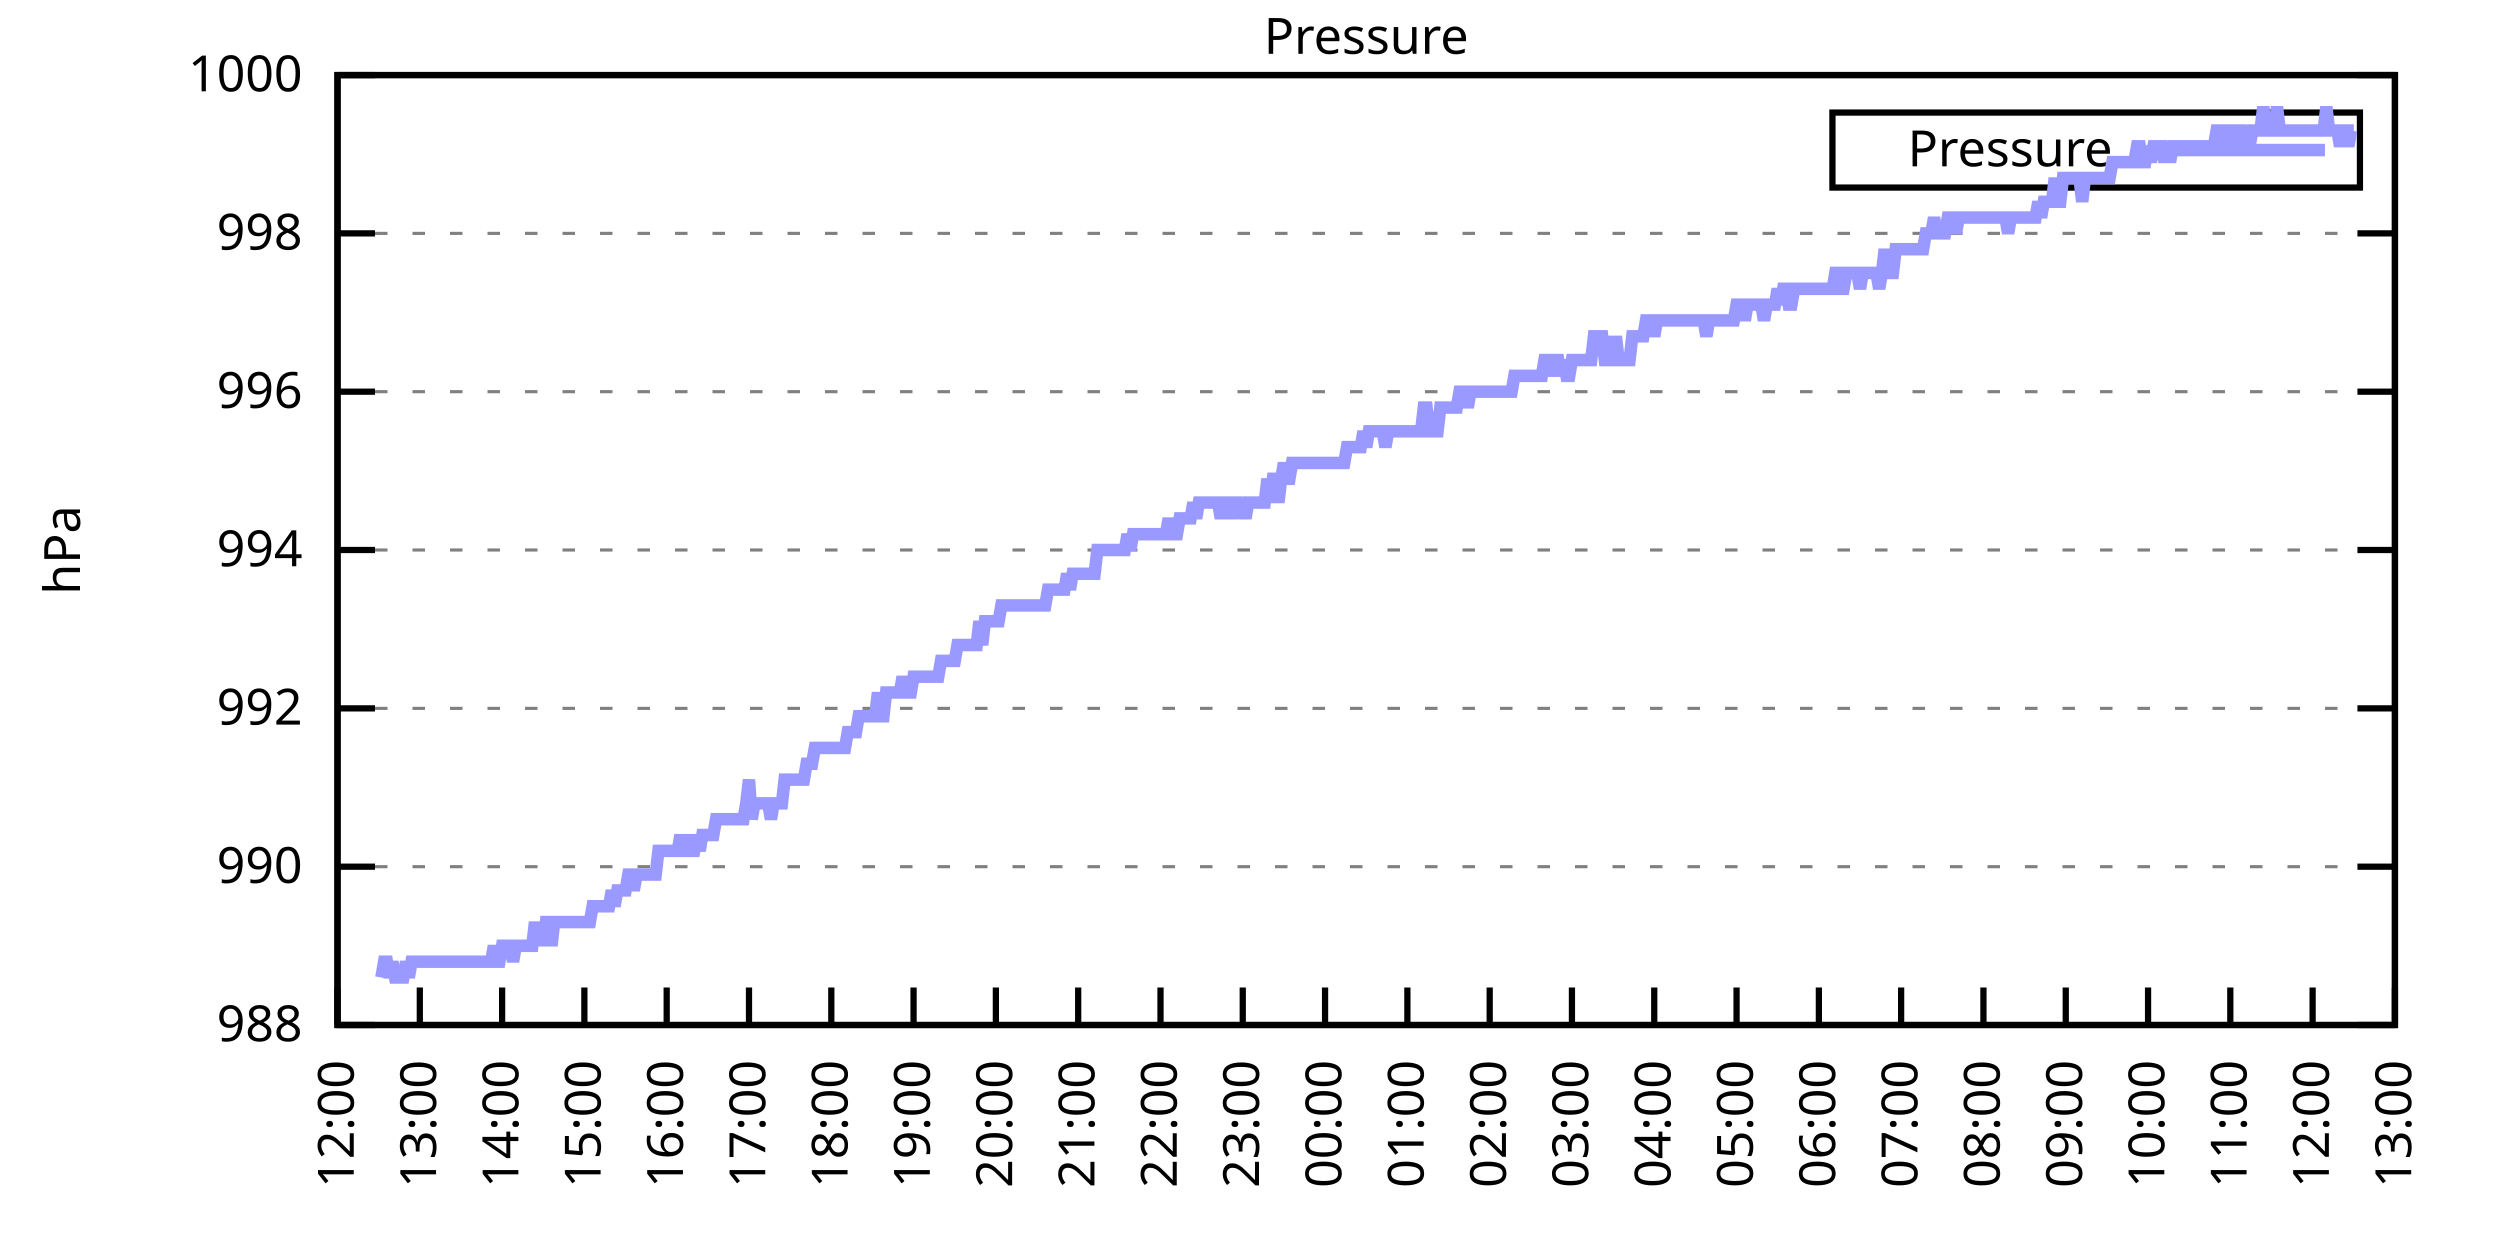
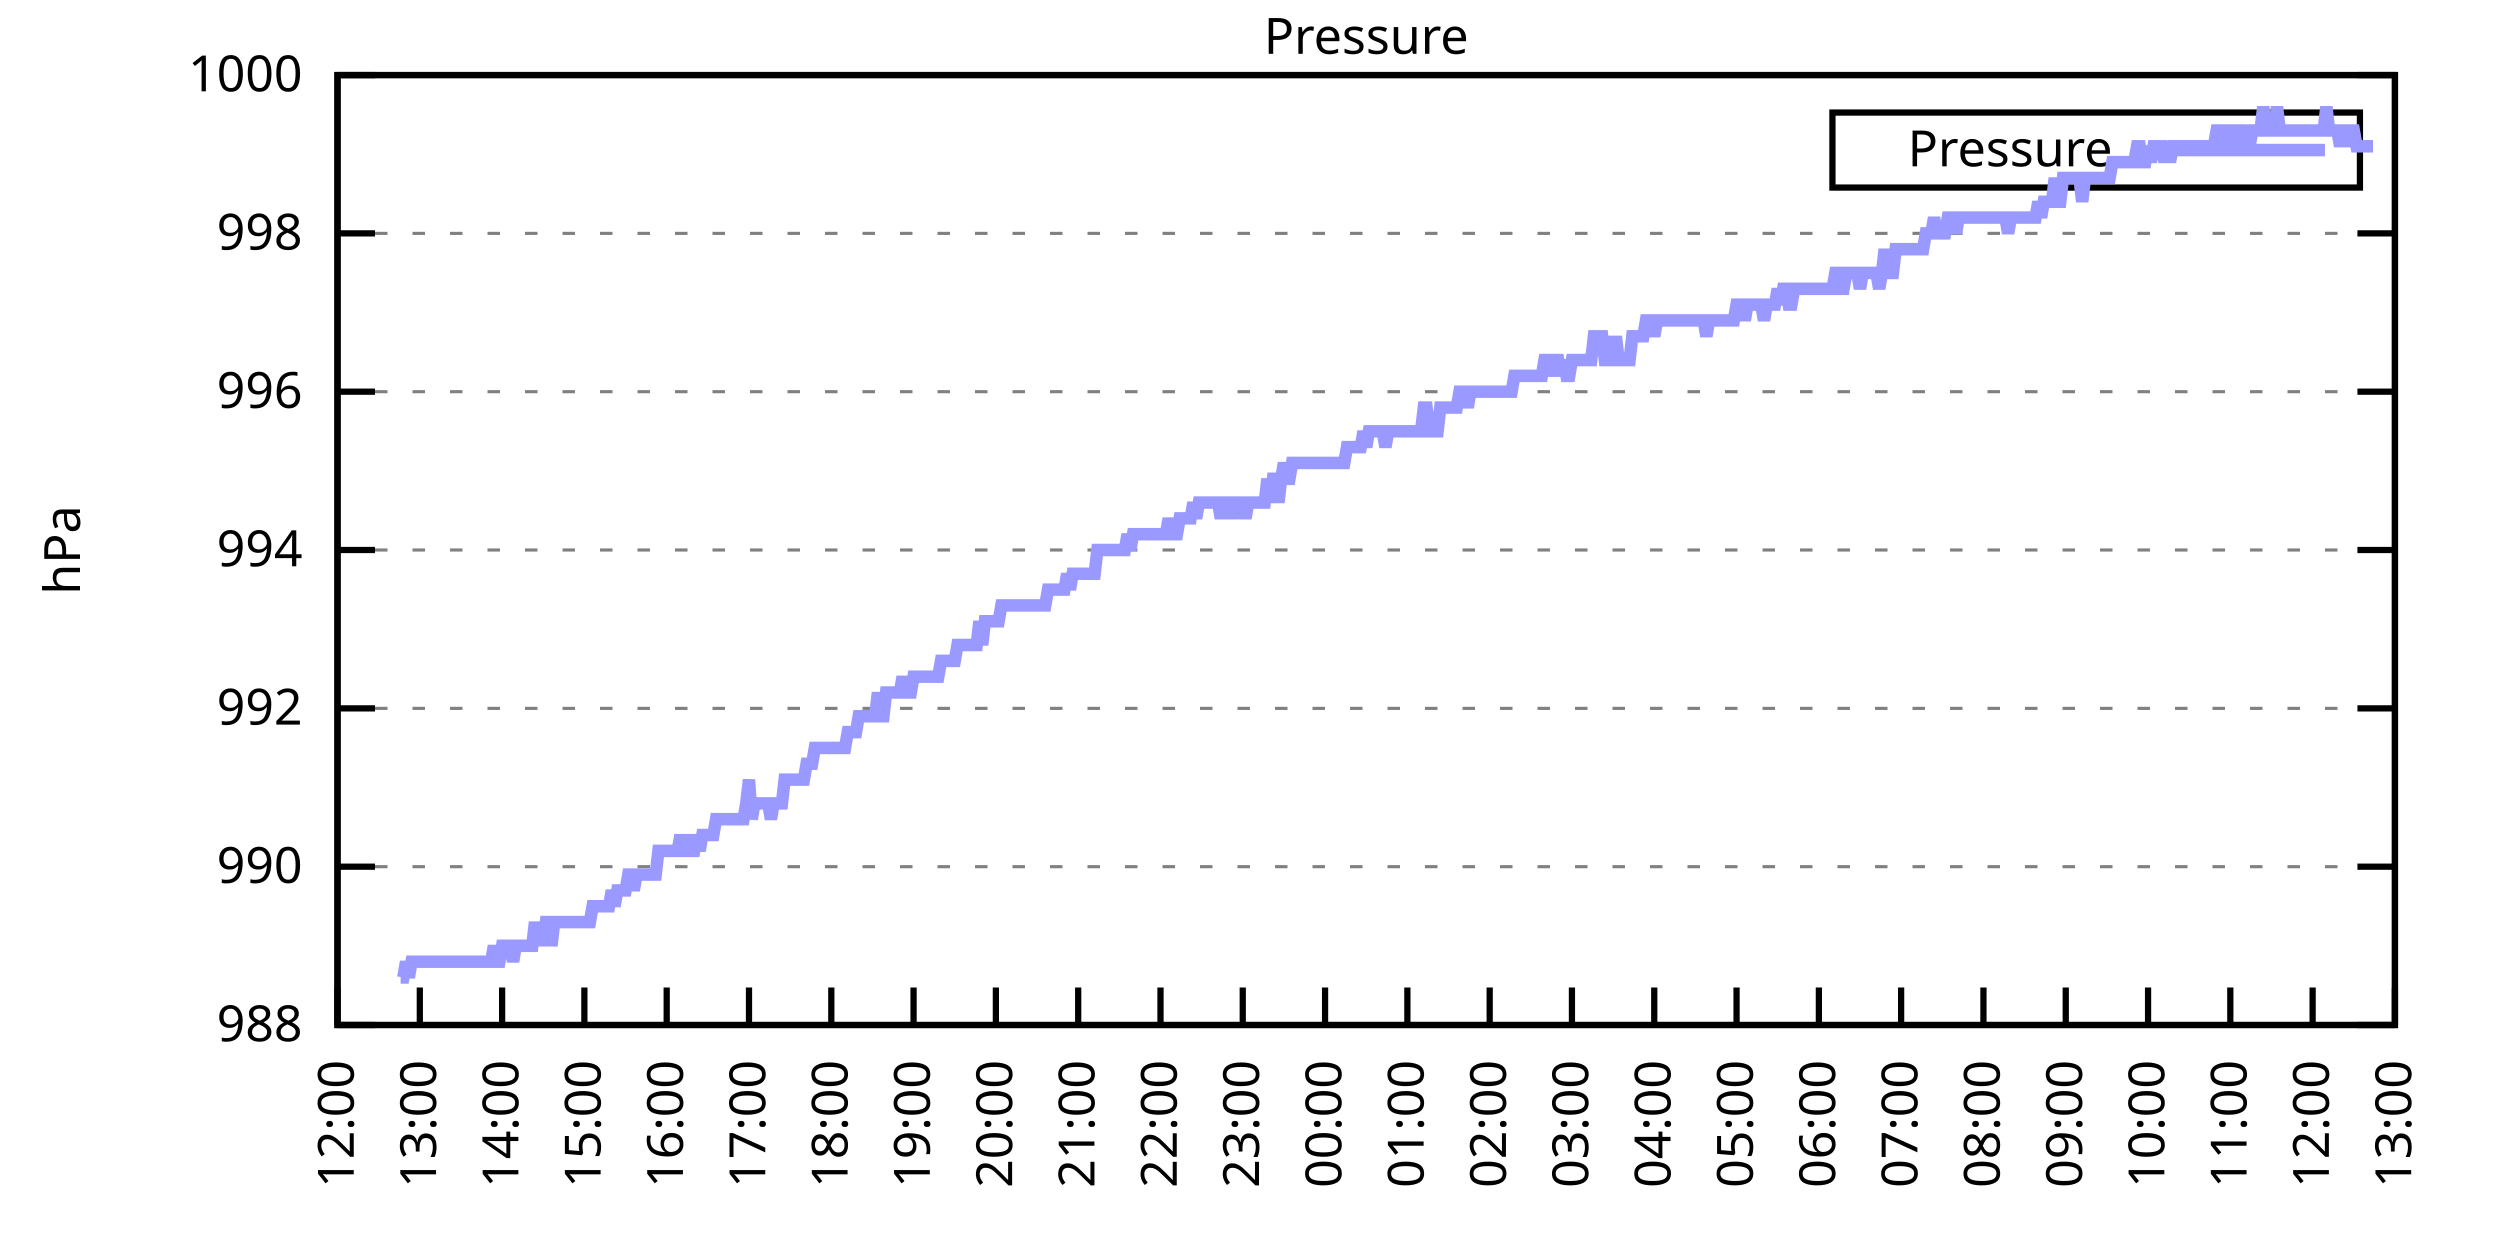
<svg xmlns="http://www.w3.org/2000/svg" xmlns:xlink="http://www.w3.org/1999/xlink" width="400" height="200" viewBox="0 0 400 200">
  <g id="gnuplot_canvas">
    <rect x="0" y="0" width="400" height="200" fill="none" />
    <defs>
      <circle id="gpDot" r="0.5" stroke-width="0.5" stroke="currentColor" />
      <path id="gpPt0" stroke-width="0.333" stroke="currentColor" d="M-1,0 h2 M0,-1 v2" />
      <path id="gpPt1" stroke-width="0.333" stroke="currentColor" d="M-1,-1 L1,1 M1,-1 L-1,1" />
      <path id="gpPt2" stroke-width="0.333" stroke="currentColor" d="M-1,0 L1,0 M0,-1 L0,1 M-1,-1 L1,1 M-1,1 L1,-1" />
      <rect id="gpPt3" stroke-width="0.333" stroke="currentColor" x="-1" y="-1" width="2" height="2" />
      <rect id="gpPt4" stroke-width="0.333" stroke="currentColor" fill="currentColor" x="-1" y="-1" width="2" height="2" />
      <circle id="gpPt5" stroke-width="0.333" stroke="currentColor" cx="0" cy="0" r="1" />
      <use xlink:href="#gpPt5" id="gpPt6" fill="currentColor" stroke="none" />
      <path id="gpPt7" stroke-width="0.333" stroke="currentColor" d="M0,-1.33 L-1.33,0.67 L1.33,0.67 z" />
      <use xlink:href="#gpPt7" id="gpPt8" fill="currentColor" stroke="none" />
      <use xlink:href="#gpPt7" id="gpPt9" stroke="currentColor" transform="rotate(180)" />
      <use xlink:href="#gpPt9" id="gpPt10" fill="currentColor" stroke="none" />
      <use xlink:href="#gpPt3" id="gpPt11" stroke="currentColor" transform="rotate(45)" />
      <use xlink:href="#gpPt11" id="gpPt12" fill="currentColor" stroke="none" />
      <path id="gpPt13" stroke-width="0.333" stroke="currentColor" d="M0,1.330 L1.265,0.411 L0.782,-1.067 L-0.782,-1.076 L-1.265,0.411 z" />
      <use xlink:href="#gpPt13" id="gpPt14" fill="currentColor" stroke="none" />
      <filter id="textbox" filterUnits="objectBoundingBox" x="0" y="0" height="1" width="1">
        <feFlood flood-color="white" flood-opacity="1" result="bgnd" />
        <feComposite in="SourceGraphic" in2="bgnd" operator="atop" />
      </filter>
      <filter id="greybox" filterUnits="objectBoundingBox" x="0" y="0" height="1" width="1">
        <feFlood flood-color="lightgrey" flood-opacity="1" result="grey" />
        <feComposite in="SourceGraphic" in2="grey" operator="atop" />
      </filter>
    </defs>
    <g fill="none" color="white" stroke="currentColor" stroke-width="1.00" stroke-linecap="butt" stroke-linejoin="miter">
</g>
    <g fill="none" color="black" stroke="currentColor" stroke-width="1.00" stroke-linecap="butt" stroke-linejoin="miter">
      <g stroke="none" shape-rendering="crispEdges">
        <polygon fill="rgb(255, 255, 255)" points="54.00,164.00 383.18,164.00 383.18,12.02 54.00,12.02 " />
      </g>
    </g>
    <g fill="none" color="black" stroke="currentColor" stroke-width="1.00" stroke-linecap="butt" stroke-linejoin="miter">
</g>
    <g fill="none" color="black" stroke="black" stroke-width="0.50" stroke-linecap="butt" stroke-linejoin="miter">
</g>
    <g fill="none" color="gray" stroke="currentColor" stroke-width="0.50" stroke-linecap="butt" stroke-linejoin="miter">
      <path stroke="gray" stroke-dasharray="2,4" class="gridline" d="M54.00,164.00 L383.19,164.00  " />
    </g>
    <g fill="none" color="gray" stroke="gray" stroke-width="1.00" stroke-linecap="butt" stroke-linejoin="miter">
</g>
    <g fill="none" color="black" stroke="currentColor" stroke-width="1.00" stroke-linecap="butt" stroke-linejoin="miter">
      <path stroke="black" d="M54.00,164.00 L60.00,164.00 M383.19,164.00 L377.19,164.00  " />
      <g transform="translate(48.40,166.60)" stroke="none" fill="black" font-family="Sans" font-size="8.00" text-anchor="end">
        <text>
          <tspan font-family="Sans"> 988</tspan>
        </text>
      </g>
    </g>
    <g fill="none" color="black" stroke="currentColor" stroke-width="1.00" stroke-linecap="butt" stroke-linejoin="miter">
</g>
    <g fill="none" color="black" stroke="black" stroke-width="0.50" stroke-linecap="butt" stroke-linejoin="miter">
</g>
    <g fill="none" color="gray" stroke="currentColor" stroke-width="0.50" stroke-linecap="butt" stroke-linejoin="miter">
      <path stroke="gray" stroke-dasharray="2,4" class="gridline" d="M54.00,138.67 L383.19,138.67  " />
    </g>
    <g fill="none" color="gray" stroke="gray" stroke-width="1.00" stroke-linecap="butt" stroke-linejoin="miter">
</g>
    <g fill="none" color="black" stroke="currentColor" stroke-width="1.00" stroke-linecap="butt" stroke-linejoin="miter">
      <path stroke="black" d="M54.00,138.67 L60.00,138.67 M383.19,138.67 L377.19,138.67  " />
      <g transform="translate(48.40,141.27)" stroke="none" fill="black" font-family="Sans" font-size="8.00" text-anchor="end">
        <text>
          <tspan font-family="Sans"> 990</tspan>
        </text>
      </g>
    </g>
    <g fill="none" color="black" stroke="currentColor" stroke-width="1.00" stroke-linecap="butt" stroke-linejoin="miter">
</g>
    <g fill="none" color="black" stroke="black" stroke-width="0.50" stroke-linecap="butt" stroke-linejoin="miter">
</g>
    <g fill="none" color="gray" stroke="currentColor" stroke-width="0.50" stroke-linecap="butt" stroke-linejoin="miter">
      <path stroke="gray" stroke-dasharray="2,4" class="gridline" d="M54.00,113.34 L383.19,113.34  " />
    </g>
    <g fill="none" color="gray" stroke="gray" stroke-width="1.00" stroke-linecap="butt" stroke-linejoin="miter">
</g>
    <g fill="none" color="black" stroke="currentColor" stroke-width="1.00" stroke-linecap="butt" stroke-linejoin="miter">
      <path stroke="black" d="M54.00,113.34 L60.00,113.34 M383.19,113.34 L377.19,113.34  " />
      <g transform="translate(48.40,115.94)" stroke="none" fill="black" font-family="Sans" font-size="8.00" text-anchor="end">
        <text>
          <tspan font-family="Sans"> 992</tspan>
        </text>
      </g>
    </g>
    <g fill="none" color="black" stroke="currentColor" stroke-width="1.00" stroke-linecap="butt" stroke-linejoin="miter">
</g>
    <g fill="none" color="black" stroke="black" stroke-width="0.50" stroke-linecap="butt" stroke-linejoin="miter">
</g>
    <g fill="none" color="gray" stroke="currentColor" stroke-width="0.50" stroke-linecap="butt" stroke-linejoin="miter">
      <path stroke="gray" stroke-dasharray="2,4" class="gridline" d="M54.00,88.00 L383.19,88.00  " />
    </g>
    <g fill="none" color="gray" stroke="gray" stroke-width="1.00" stroke-linecap="butt" stroke-linejoin="miter">
</g>
    <g fill="none" color="black" stroke="currentColor" stroke-width="1.00" stroke-linecap="butt" stroke-linejoin="miter">
      <path stroke="black" d="M54.00,88.00 L60.00,88.00 M383.19,88.00 L377.19,88.00  " />
      <g transform="translate(48.40,90.60)" stroke="none" fill="black" font-family="Sans" font-size="8.00" text-anchor="end">
        <text>
          <tspan font-family="Sans"> 994</tspan>
        </text>
      </g>
    </g>
    <g fill="none" color="black" stroke="currentColor" stroke-width="1.00" stroke-linecap="butt" stroke-linejoin="miter">
</g>
    <g fill="none" color="black" stroke="black" stroke-width="0.50" stroke-linecap="butt" stroke-linejoin="miter">
</g>
    <g fill="none" color="gray" stroke="currentColor" stroke-width="0.50" stroke-linecap="butt" stroke-linejoin="miter">
      <path stroke="gray" stroke-dasharray="2,4" class="gridline" d="M54.00,62.67 L383.19,62.67  " />
    </g>
    <g fill="none" color="gray" stroke="gray" stroke-width="1.00" stroke-linecap="butt" stroke-linejoin="miter">
</g>
    <g fill="none" color="black" stroke="currentColor" stroke-width="1.00" stroke-linecap="butt" stroke-linejoin="miter">
      <path stroke="black" d="M54.00,62.67 L60.00,62.67 M383.19,62.67 L377.19,62.67  " />
      <g transform="translate(48.40,65.27)" stroke="none" fill="black" font-family="Sans" font-size="8.00" text-anchor="end">
        <text>
          <tspan font-family="Sans"> 996</tspan>
        </text>
      </g>
    </g>
    <g fill="none" color="black" stroke="currentColor" stroke-width="1.00" stroke-linecap="butt" stroke-linejoin="miter">
</g>
    <g fill="none" color="black" stroke="black" stroke-width="0.50" stroke-linecap="butt" stroke-linejoin="miter">
</g>
    <g fill="none" color="gray" stroke="currentColor" stroke-width="0.50" stroke-linecap="butt" stroke-linejoin="miter">
      <path stroke="gray" stroke-dasharray="2,4" class="gridline" d="M54.00,37.34 L383.19,37.34  " />
    </g>
    <g fill="none" color="gray" stroke="gray" stroke-width="1.00" stroke-linecap="butt" stroke-linejoin="miter">
</g>
    <g fill="none" color="black" stroke="currentColor" stroke-width="1.00" stroke-linecap="butt" stroke-linejoin="miter">
      <path stroke="black" d="M54.00,37.34 L60.00,37.34 M383.19,37.34 L377.19,37.34  " />
      <g transform="translate(48.40,39.94)" stroke="none" fill="black" font-family="Sans" font-size="8.00" text-anchor="end">
        <text>
          <tspan font-family="Sans"> 998</tspan>
        </text>
      </g>
    </g>
    <g fill="none" color="black" stroke="currentColor" stroke-width="1.00" stroke-linecap="butt" stroke-linejoin="miter">
</g>
    <g fill="none" color="black" stroke="black" stroke-width="0.50" stroke-linecap="butt" stroke-linejoin="miter">
</g>
    <g fill="none" color="gray" stroke="currentColor" stroke-width="0.50" stroke-linecap="butt" stroke-linejoin="miter">
      <path stroke="gray" stroke-dasharray="2,4" class="gridline" d="M54.00,12.01 L383.19,12.01  " />
    </g>
    <g fill="none" color="gray" stroke="gray" stroke-width="1.00" stroke-linecap="butt" stroke-linejoin="miter">
</g>
    <g fill="none" color="black" stroke="currentColor" stroke-width="1.00" stroke-linecap="butt" stroke-linejoin="miter">
      <path stroke="black" d="M54.00,12.01 L60.00,12.01 M383.19,12.01 L377.19,12.01  " />
      <g transform="translate(48.40,14.61)" stroke="none" fill="black" font-family="Sans" font-size="8.00" text-anchor="end">
        <text>
          <tspan font-family="Sans"> 1000</tspan>
        </text>
      </g>
    </g>
    <g fill="none" color="black" stroke="currentColor" stroke-width="1.00" stroke-linecap="butt" stroke-linejoin="miter">
      <path stroke="black" d="M54.00,164.00 L54.00,158.00  " />
      <g transform="translate(56.60,169.60) rotate(270.00)" stroke="none" fill="black" font-family="Sans" font-size="8.00" text-anchor="end">
        <text>
          <tspan font-family="Sans">12:00</tspan>
        </text>
      </g>
    </g>
    <g fill="none" color="black" stroke="currentColor" stroke-width="1.00" stroke-linecap="butt" stroke-linejoin="miter">
      <path stroke="black" d="M67.17,164.00 L67.17,158.00  " />
      <g transform="translate(69.77,169.60) rotate(270.00)" stroke="none" fill="black" font-family="Sans" font-size="8.00" text-anchor="end">
        <text>
          <tspan font-family="Sans">13:00</tspan>
        </text>
      </g>
    </g>
    <g fill="none" color="black" stroke="currentColor" stroke-width="1.00" stroke-linecap="butt" stroke-linejoin="miter">
      <path stroke="black" d="M80.34,164.00 L80.34,158.00  " />
      <g transform="translate(82.94,169.60) rotate(270.00)" stroke="none" fill="black" font-family="Sans" font-size="8.00" text-anchor="end">
        <text>
          <tspan font-family="Sans">14:00</tspan>
        </text>
      </g>
    </g>
    <g fill="none" color="black" stroke="currentColor" stroke-width="1.00" stroke-linecap="butt" stroke-linejoin="miter">
      <path stroke="black" d="M93.50,164.00 L93.50,158.00  " />
      <g transform="translate(96.10,169.60) rotate(270.00)" stroke="none" fill="black" font-family="Sans" font-size="8.00" text-anchor="end">
        <text>
          <tspan font-family="Sans">15:00</tspan>
        </text>
      </g>
    </g>
    <g fill="none" color="black" stroke="currentColor" stroke-width="1.00" stroke-linecap="butt" stroke-linejoin="miter">
      <path stroke="black" d="M106.67,164.00 L106.67,158.00  " />
      <g transform="translate(109.27,169.60) rotate(270.00)" stroke="none" fill="black" font-family="Sans" font-size="8.00" text-anchor="end">
        <text>
          <tspan font-family="Sans">16:00</tspan>
        </text>
      </g>
    </g>
    <g fill="none" color="black" stroke="currentColor" stroke-width="1.00" stroke-linecap="butt" stroke-linejoin="miter">
      <path stroke="black" d="M119.84,164.00 L119.84,158.00  " />
      <g transform="translate(122.44,169.60) rotate(270.00)" stroke="none" fill="black" font-family="Sans" font-size="8.00" text-anchor="end">
        <text>
          <tspan font-family="Sans">17:00</tspan>
        </text>
      </g>
    </g>
    <g fill="none" color="black" stroke="currentColor" stroke-width="1.00" stroke-linecap="butt" stroke-linejoin="miter">
      <path stroke="black" d="M133.01,164.00 L133.01,158.00  " />
      <g transform="translate(135.61,169.60) rotate(270.00)" stroke="none" fill="black" font-family="Sans" font-size="8.00" text-anchor="end">
        <text>
          <tspan font-family="Sans">18:00</tspan>
        </text>
      </g>
    </g>
    <g fill="none" color="black" stroke="currentColor" stroke-width="1.00" stroke-linecap="butt" stroke-linejoin="miter">
      <path stroke="black" d="M146.17,164.00 L146.17,158.00  " />
      <g transform="translate(148.77,169.60) rotate(270.00)" stroke="none" fill="black" font-family="Sans" font-size="8.00" text-anchor="end">
        <text>
          <tspan font-family="Sans">19:00</tspan>
        </text>
      </g>
    </g>
    <g fill="none" color="black" stroke="currentColor" stroke-width="1.00" stroke-linecap="butt" stroke-linejoin="miter">
      <path stroke="black" d="M159.34,164.00 L159.34,158.00  " />
      <g transform="translate(161.94,169.60) rotate(270.00)" stroke="none" fill="black" font-family="Sans" font-size="8.00" text-anchor="end">
        <text>
          <tspan font-family="Sans">20:00</tspan>
        </text>
      </g>
    </g>
    <g fill="none" color="black" stroke="currentColor" stroke-width="1.00" stroke-linecap="butt" stroke-linejoin="miter">
      <path stroke="black" d="M172.51,164.00 L172.51,158.00  " />
      <g transform="translate(175.11,169.60) rotate(270.00)" stroke="none" fill="black" font-family="Sans" font-size="8.00" text-anchor="end">
        <text>
          <tspan font-family="Sans">21:00</tspan>
        </text>
      </g>
    </g>
    <g fill="none" color="black" stroke="currentColor" stroke-width="1.00" stroke-linecap="butt" stroke-linejoin="miter">
      <path stroke="black" d="M185.68,164.00 L185.68,158.00  " />
      <g transform="translate(188.28,169.60) rotate(270.00)" stroke="none" fill="black" font-family="Sans" font-size="8.00" text-anchor="end">
        <text>
          <tspan font-family="Sans">22:00</tspan>
        </text>
      </g>
    </g>
    <g fill="none" color="black" stroke="currentColor" stroke-width="1.00" stroke-linecap="butt" stroke-linejoin="miter">
      <path stroke="black" d="M198.84,164.00 L198.84,158.00  " />
      <g transform="translate(201.44,169.60) rotate(270.00)" stroke="none" fill="black" font-family="Sans" font-size="8.00" text-anchor="end">
        <text>
          <tspan font-family="Sans">23:00</tspan>
        </text>
      </g>
    </g>
    <g fill="none" color="black" stroke="currentColor" stroke-width="1.00" stroke-linecap="butt" stroke-linejoin="miter">
      <path stroke="black" d="M212.01,164.00 L212.01,158.00  " />
      <g transform="translate(214.61,169.60) rotate(270.00)" stroke="none" fill="black" font-family="Sans" font-size="8.00" text-anchor="end">
        <text>
          <tspan font-family="Sans">00:00</tspan>
        </text>
      </g>
    </g>
    <g fill="none" color="black" stroke="currentColor" stroke-width="1.00" stroke-linecap="butt" stroke-linejoin="miter">
      <path stroke="black" d="M225.18,164.00 L225.18,158.00  " />
      <g transform="translate(227.78,169.60) rotate(270.00)" stroke="none" fill="black" font-family="Sans" font-size="8.00" text-anchor="end">
        <text>
          <tspan font-family="Sans">01:00</tspan>
        </text>
      </g>
    </g>
    <g fill="none" color="black" stroke="currentColor" stroke-width="1.00" stroke-linecap="butt" stroke-linejoin="miter">
      <path stroke="black" d="M238.35,164.00 L238.35,158.00  " />
      <g transform="translate(240.95,169.60) rotate(270.00)" stroke="none" fill="black" font-family="Sans" font-size="8.00" text-anchor="end">
        <text>
          <tspan font-family="Sans">02:00</tspan>
        </text>
      </g>
    </g>
    <g fill="none" color="black" stroke="currentColor" stroke-width="1.00" stroke-linecap="butt" stroke-linejoin="miter">
      <path stroke="black" d="M251.51,164.00 L251.51,158.00  " />
      <g transform="translate(254.11,169.60) rotate(270.00)" stroke="none" fill="black" font-family="Sans" font-size="8.00" text-anchor="end">
        <text>
          <tspan font-family="Sans">03:00</tspan>
        </text>
      </g>
    </g>
    <g fill="none" color="black" stroke="currentColor" stroke-width="1.00" stroke-linecap="butt" stroke-linejoin="miter">
      <path stroke="black" d="M264.68,164.00 L264.68,158.00  " />
      <g transform="translate(267.28,169.60) rotate(270.00)" stroke="none" fill="black" font-family="Sans" font-size="8.00" text-anchor="end">
        <text>
          <tspan font-family="Sans">04:00</tspan>
        </text>
      </g>
    </g>
    <g fill="none" color="black" stroke="currentColor" stroke-width="1.00" stroke-linecap="butt" stroke-linejoin="miter">
      <path stroke="black" d="M277.85,164.00 L277.85,158.00  " />
      <g transform="translate(280.45,169.60) rotate(270.00)" stroke="none" fill="black" font-family="Sans" font-size="8.00" text-anchor="end">
        <text>
          <tspan font-family="Sans">05:00</tspan>
        </text>
      </g>
    </g>
    <g fill="none" color="black" stroke="currentColor" stroke-width="1.00" stroke-linecap="butt" stroke-linejoin="miter">
      <path stroke="black" d="M291.02,164.00 L291.02,158.00  " />
      <g transform="translate(293.62,169.60) rotate(270.00)" stroke="none" fill="black" font-family="Sans" font-size="8.00" text-anchor="end">
        <text>
          <tspan font-family="Sans">06:00</tspan>
        </text>
      </g>
    </g>
    <g fill="none" color="black" stroke="currentColor" stroke-width="1.00" stroke-linecap="butt" stroke-linejoin="miter">
      <path stroke="black" d="M304.18,164.00 L304.18,158.00  " />
      <g transform="translate(306.78,169.60) rotate(270.00)" stroke="none" fill="black" font-family="Sans" font-size="8.00" text-anchor="end">
        <text>
          <tspan font-family="Sans">07:00</tspan>
        </text>
      </g>
    </g>
    <g fill="none" color="black" stroke="currentColor" stroke-width="1.00" stroke-linecap="butt" stroke-linejoin="miter">
      <path stroke="black" d="M317.35,164.00 L317.35,158.00  " />
      <g transform="translate(319.95,169.60) rotate(270.00)" stroke="none" fill="black" font-family="Sans" font-size="8.00" text-anchor="end">
        <text>
          <tspan font-family="Sans">08:00</tspan>
        </text>
      </g>
    </g>
    <g fill="none" color="black" stroke="currentColor" stroke-width="1.00" stroke-linecap="butt" stroke-linejoin="miter">
      <path stroke="black" d="M330.52,164.00 L330.52,158.00  " />
      <g transform="translate(333.12,169.60) rotate(270.00)" stroke="none" fill="black" font-family="Sans" font-size="8.00" text-anchor="end">
        <text>
          <tspan font-family="Sans">09:00</tspan>
        </text>
      </g>
    </g>
    <g fill="none" color="black" stroke="currentColor" stroke-width="1.00" stroke-linecap="butt" stroke-linejoin="miter">
      <path stroke="black" d="M343.69,164.00 L343.69,158.00  " />
      <g transform="translate(346.29,169.60) rotate(270.00)" stroke="none" fill="black" font-family="Sans" font-size="8.00" text-anchor="end">
        <text>
          <tspan font-family="Sans">10:00</tspan>
        </text>
      </g>
    </g>
    <g fill="none" color="black" stroke="currentColor" stroke-width="1.00" stroke-linecap="butt" stroke-linejoin="miter">
      <path stroke="black" d="M356.85,164.00 L356.85,158.00  " />
      <g transform="translate(359.45,169.60) rotate(270.00)" stroke="none" fill="black" font-family="Sans" font-size="8.00" text-anchor="end">
        <text>
          <tspan font-family="Sans">11:00</tspan>
        </text>
      </g>
    </g>
    <g fill="none" color="black" stroke="currentColor" stroke-width="1.00" stroke-linecap="butt" stroke-linejoin="miter">
      <path stroke="black" d="M370.02,164.00 L370.02,158.00  " />
      <g transform="translate(372.62,169.60) rotate(270.00)" stroke="none" fill="black" font-family="Sans" font-size="8.00" text-anchor="end">
        <text>
          <tspan font-family="Sans">12:00</tspan>
        </text>
      </g>
    </g>
    <g fill="none" color="black" stroke="currentColor" stroke-width="1.00" stroke-linecap="butt" stroke-linejoin="miter">
      <path stroke="black" d="M383.19,164.00 L383.19,158.00  " />
      <g transform="translate(385.79,169.60) rotate(270.00)" stroke="none" fill="black" font-family="Sans" font-size="8.00" text-anchor="end">
        <text>
          <tspan font-family="Sans">13:00</tspan>
        </text>
      </g>
    </g>
    <g fill="none" color="black" stroke="currentColor" stroke-width="1.00" stroke-linecap="butt" stroke-linejoin="miter">
</g>
    <g fill="none" color="black" stroke="currentColor" stroke-width="1.00" stroke-linecap="butt" stroke-linejoin="miter">
      <path stroke="black" d="M54.00,12.01 L54.00,164.00 L383.19,164.00 L383.19,12.01 L54.00,12.01 Z  " />
    </g>
    <g fill="none" color="black" stroke="currentColor" stroke-width="1.00" stroke-linecap="butt" stroke-linejoin="miter">
</g>
    <g fill="none" color="black" stroke="currentColor" stroke-width="1.00" stroke-linecap="butt" stroke-linejoin="miter">
      <path stroke="black" d="M293.19,30.01 L293.19,18.01 L377.59,18.01 L377.59,30.01 L293.19,30.01 Z  " />
    </g>
    <g id="Pressure_plot_1">
      <g fill="none" color="white" stroke="black" stroke-width="2.00" stroke-linecap="butt" stroke-linejoin="miter">
</g>
      <g fill="none" color="black" stroke="currentColor" stroke-width="2.00" stroke-linecap="butt" stroke-linejoin="miter">
        <g transform="translate(337.99,26.61)" stroke="none" fill="black" font-family="Sans" font-size="8.00" text-anchor="end">
          <text>
            <tspan font-family="Sans">Pressure</tspan>
          </text>
        </g>
      </g>
      <g fill="none" color="black" stroke="currentColor" stroke-width="2.00" stroke-linecap="butt" stroke-linejoin="miter">
-         <path stroke="rgb(153, 153, 255)" d="M343.59,24.01 L371.99,24.01 M61.02,156.40 L61.46,153.87 L61.90,153.87 L62.34,156.40 L62.78,153.87 L63.22,156.40   L63.66,156.40 L64.10,156.40 L64.53,156.40 L64.97,153.87 L65.41,156.40 L65.85,153.87 L66.29,153.87 L66.73,153.87   L67.17,153.87 L67.61,153.87 L68.05,153.87 L68.48,153.87 L68.92,153.87 L69.36,153.87 L69.80,153.87 L70.24,153.87   L70.68,153.87 L71.12,153.87 L71.56,153.87 L72.00,153.87 L72.43,153.87 L72.87,153.87 L73.31,153.87 L73.75,153.87   L74.19,153.87 L74.63,153.87 L75.07,153.87 L75.51,153.87 L75.95,153.87 L76.38,153.87 L76.82,153.87 L77.26,153.87   L77.70,153.87 L78.14,153.87 L78.58,153.87 L79.02,151.33 L79.46,153.87 L79.90,153.87 L80.34,151.33 L80.77,151.33   L81.21,151.33 L81.65,151.33 L82.09,153.87 L82.53,151.33 L82.97,151.33 L83.41,151.33 L83.85,151.33 L84.29,151.33   L84.72,151.33 L85.16,151.33 L85.60,147.53 L86.04,151.33 L86.48,147.53 L86.92,151.33 L87.36,147.53 L87.80,147.53   L88.24,151.33 L88.67,147.53 L89.11,147.53 L89.55,147.53 L89.99,147.53 L90.43,147.53 L90.87,147.53 L91.31,147.53   L91.75,147.53 L92.19,147.53 L92.62,147.53 L93.06,147.53 L93.50,147.53 L93.94,147.53 L94.38,147.53 L94.82,145.00   L95.26,145.00 L95.70,145.00 L96.14,145.00 L96.58,145.00 L97.01,145.00 L97.45,145.00 L97.89,142.47 L98.33,145.00   L98.77,142.47 L99.21,142.47 L99.65,142.47 L100.09,142.47 L100.53,139.93 L100.96,139.93 L101.40,142.47 L101.84,139.93   L102.28,139.93 L102.72,139.93 L103.16,139.93 L103.60,139.93 L104.04,139.93 L104.48,139.93 L104.91,139.93 L105.35,136.14   L105.79,136.14 L106.23,136.14 L106.67,136.14 L107.11,136.14 L107.55,136.14 L107.99,136.14 L108.43,136.14 L108.87,133.60   L109.30,136.14 L109.74,136.14 L110.18,133.60 L110.62,136.14 L111.06,136.14 L111.50,133.60 L111.94,136.14 L112.38,133.60   L112.82,133.60 L113.25,133.60 L113.69,133.60 L114.13,133.60 L114.57,131.07 L115.01,131.07 L115.45,131.07 L115.89,131.07   L116.33,131.07 L116.77,131.07 L117.20,131.07 L117.64,131.07 L118.08,131.07 L118.52,131.07 L118.96,131.07 L119.40,128.54   L119.84,124.74 L120.28,131.07 L120.72,128.54 L121.15,128.54 L121.59,128.54 L122.03,128.54 L122.47,128.54 L122.91,128.54   L123.35,131.07 L123.79,128.54 L124.23,128.54 L124.67,128.54 L125.11,128.54 L125.54,124.74 L125.98,124.74 L126.42,124.74   L126.86,124.74 L127.30,124.74 L127.74,124.74 L128.18,124.74 L128.62,124.74 L129.06,122.20 L129.49,122.20 L129.93,122.20   L130.37,119.67 L130.81,119.67 L131.25,119.67 L131.69,119.67 L132.13,119.67 L132.57,119.67 L133.01,119.67 L133.44,119.67   L133.88,119.67 L134.32,119.67 L134.76,119.67 L135.20,119.67 L135.64,117.14 L136.08,117.14 L136.52,117.14 L136.96,117.14   L137.39,114.60 L137.83,114.60 L138.27,114.60 L138.71,114.60 L139.15,114.60 L139.59,114.60 L140.03,114.60 L140.47,110.80   L140.91,114.60 L141.35,114.60 L141.78,110.80 L142.22,110.80 L142.66,110.80 L143.10,110.80 L143.54,110.80 L143.98,110.80   L144.42,108.27 L144.86,110.80 L145.30,110.80 L145.73,110.80 L146.17,108.27 L146.61,108.27 L147.05,108.27 L147.49,108.27   L147.93,108.27 L148.37,108.27 L148.81,108.27 L149.25,108.27 L149.68,108.27 L150.12,108.27 L150.56,105.74 L151.00,105.74   L151.44,105.74 L151.88,105.74 L152.32,105.74 L152.76,105.74 L153.20,103.20 L153.63,103.20 L154.07,103.20 L154.51,103.20   L154.95,103.20 L155.39,103.20 L155.83,103.20 L156.27,103.20 L156.71,99.40 L157.15,103.20 L157.59,99.40 L158.02,99.40   L158.46,99.40 L158.90,99.40 L159.34,99.40 L159.78,99.40 L160.22,96.87 L160.66,96.87 L161.10,96.87 L161.54,96.87   L161.97,96.87 L162.41,96.87 L162.85,96.87 L163.29,96.87 L163.73,96.87 L164.17,96.87 L164.61,96.87 L165.05,96.87   L165.49,96.87 L165.92,96.87 L166.36,96.87 L166.80,96.87 L167.24,96.87 L167.68,94.34 L168.12,94.34 L168.56,94.34   L169.00,94.34 L169.44,94.34 L169.87,94.34 L170.31,94.34 L170.75,91.80 L171.19,94.34 L171.63,91.80 L172.07,91.80   L172.51,91.80 L172.95,91.80 L173.39,91.80 L173.83,91.80 L174.26,91.80 L174.70,91.80 L175.14,91.80 L175.58,88.00   L176.02,88.00 L176.46,88.00 L176.90,88.00 L177.34,88.00 L177.78,88.00 L178.21,88.00 L178.65,88.00 L179.09,88.00   L179.53,88.00 L179.97,88.00 L180.41,85.47 L180.85,88.00 L181.29,85.47 L181.73,85.47 L182.16,85.47 L182.60,85.47   L183.04,85.47 L183.48,85.47 L183.92,85.47 L184.36,85.47 L184.80,85.47 L185.24,85.47 L185.68,85.47 L186.11,85.47   L186.55,85.47 L186.99,82.94 L187.43,85.47 L187.87,85.47 L188.31,85.47 L188.75,82.94 L189.19,82.94 L189.63,82.94   L190.07,82.94 L190.50,82.94 L190.94,80.41 L191.38,82.94 L191.82,80.41 L192.26,80.41 L192.70,80.41 L193.14,80.41   L193.58,80.41 L194.02,80.41 L194.45,80.41 L194.89,80.41 L195.33,82.94 L195.77,80.41 L196.21,80.41 L196.65,82.94   L197.09,80.41 L197.53,80.41 L197.97,80.41 L198.40,82.94 L198.84,80.41 L199.28,82.94 L199.72,80.41 L200.16,80.41   L200.60,80.41 L201.04,80.41 L201.48,80.41 L201.92,80.41 L202.35,80.41 L202.79,76.61 L203.23,80.41 L203.67,76.61   L204.11,76.61 L204.55,80.41 L204.99,76.61 L205.43,74.07 L205.87,76.61 L206.31,76.61 L206.74,74.07 L207.18,74.07   L207.62,74.07 L208.06,74.07 L208.50,74.07 L208.94,74.07 L209.38,74.07 L209.82,74.07 L210.26,74.07 L210.69,74.07   L211.13,74.07 L211.57,74.07 L212.01,74.07 L212.45,74.07 L212.89,74.07 L213.33,74.07 L213.77,74.07 L214.21,74.07   L214.64,74.07 L215.08,74.07 L215.52,71.54 L215.96,71.54 L216.40,71.54 L216.84,71.54 L217.28,71.54 L217.72,71.54   L218.16,69.01 L218.60,71.54 L219.03,69.01 L219.47,69.01 L219.91,69.01 L220.35,69.01 L220.79,69.01 L221.23,69.01   L221.67,71.54 L222.11,69.01 L222.55,69.01 L222.98,69.01 L223.42,69.01 L223.86,69.01 L224.30,69.01 L224.74,69.01   L225.18,69.01 L225.62,69.01 L226.06,69.01 L226.50,69.01 L226.93,69.01 L227.37,69.01 L227.81,65.21 L228.25,65.21   L228.69,69.01 L229.13,69.01 L229.57,69.01 L230.01,69.01 L230.45,65.21 L230.88,65.21 L231.32,65.21 L231.76,65.21   L232.20,65.21 L232.64,65.21 L233.08,65.21 L233.52,62.67 L233.96,62.67 L234.40,62.67 L234.84,65.21 L235.27,62.67   L235.71,62.67 L236.15,62.67 L236.59,62.67 L237.03,62.67 L237.47,62.67 L237.91,62.67 L238.35,62.67 L238.79,62.67   L239.22,62.67 L239.66,62.67 L240.10,62.67 L240.54,62.67 L240.98,62.67 L241.42,62.67 L241.86,62.67 L242.30,60.14   L242.74,60.14 L243.17,60.14 L243.61,60.14 L244.05,60.14 L244.49,60.14 L244.93,60.14 L245.37,60.14 L245.81,60.14   L246.25,60.14 L246.69,60.14 L247.12,57.61 L247.56,57.61 L248.00,60.14 L248.44,57.61 L248.88,57.61 L249.32,57.61   L249.76,60.14 L250.20,57.61 L250.64,60.14 L251.08,60.14 L251.51,57.61 L251.95,57.61 L252.39,57.61 L252.83,57.61   L253.27,57.61 L253.71,57.61 L254.15,57.61 L254.59,57.61 L255.03,53.81 L255.46,53.81 L255.90,53.81 L256.34,53.81   L256.78,57.61 L257.22,57.61 L257.66,53.81 L258.10,57.61 L258.54,53.81 L258.98,57.61 L259.41,57.61 L259.85,57.61   L260.29,57.61 L260.73,57.61 L261.17,53.81 L261.61,53.81 L262.05,53.81 L262.49,53.81 L262.93,53.81 L263.36,51.27   L263.80,51.27 L264.24,51.27 L264.68,53.81 L265.12,51.27 L265.56,51.27 L266.00,51.27 L266.44,51.27 L266.88,51.27   L267.32,51.27 L267.75,51.27 L268.19,51.27 L268.63,51.27 L269.07,51.27 L269.51,51.27 L269.95,51.27 L270.39,51.27   L270.83,51.27 L271.27,51.27 L271.70,51.27 L272.14,51.27 L272.58,51.27 L273.02,53.81 L273.46,51.27 L273.90,51.27   L274.34,51.27 L274.78,51.27 L275.22,51.27 L275.65,51.27 L276.09,51.27 L276.53,51.27 L276.97,51.27 L277.41,51.27   L277.85,48.74 L278.29,48.74 L278.73,48.74 L279.17,51.27 L279.60,48.74 L280.04,48.74 L280.48,48.74 L280.92,48.74   L281.36,48.74 L281.80,48.74 L282.24,51.27 L282.68,48.74 L283.12,48.74 L283.56,48.74 L283.99,48.74 L284.43,46.21   L284.87,48.74 L285.31,46.21 L285.75,46.21 L286.19,48.74 L286.63,48.74 L287.07,46.21 L287.51,46.21 L287.94,46.21   L288.38,46.21 L288.82,46.21 L289.26,46.21 L289.70,46.21 L290.14,46.21 L290.58,46.21 L291.02,46.21 L291.46,46.21   L291.89,46.21 L292.33,46.21 L292.77,46.21 L293.21,46.21 L293.65,43.67 L294.09,43.67 L294.53,46.21 L294.97,46.21   L295.41,43.67 L295.84,43.67 L296.28,43.67 L296.72,43.67 L297.16,43.67 L297.60,46.21 L298.04,43.67 L298.48,43.67   L298.92,43.67 L299.36,43.67 L299.80,43.67 L300.23,43.67 L300.67,46.21 L301.11,43.67 L301.55,39.87 L301.99,43.67   L302.43,43.67 L302.87,43.67 L303.31,39.87 L303.75,39.87 L304.18,39.87 L304.62,39.87 L305.06,39.87 L305.50,39.87   L305.94,39.87 L306.38,39.87 L306.82,39.87 L307.26,39.87 L307.70,39.87 L308.13,37.34 L308.57,37.34 L309.01,37.34   L309.45,34.81 L309.89,37.34 L310.33,37.34 L310.77,37.34 L311.21,37.34 L311.65,34.81 L312.08,34.81 L312.52,34.81   L312.96,37.34 L313.40,34.81 L313.84,34.81 L314.28,34.81 L314.72,34.81 L315.16,34.81 L315.60,34.81 L316.04,34.81   L316.47,34.81 L316.91,34.81 L317.35,34.81 L317.79,34.81 L318.23,34.81 L318.67,34.81 L319.11,34.81 L319.55,34.81   L319.99,34.81 L320.42,34.81 L320.86,34.81 L321.30,37.34 L321.74,34.81 L322.18,34.81 L322.62,34.81 L323.06,34.81   L323.50,34.81 L323.94,34.81 L324.37,34.81 L324.81,34.81 L325.25,34.81 L325.69,34.81 L326.13,32.28 L326.57,34.81   L327.01,32.28 L327.45,32.28 L327.89,32.28 L328.33,32.28 L328.76,28.48 L329.20,32.28 L329.64,32.28 L330.08,28.48   L330.52,28.48 L330.96,28.48 L331.40,28.48 L331.84,28.48 L332.28,28.48 L332.71,28.48 L333.15,32.28 L333.59,28.48   L334.03,28.48 L334.47,28.48 L334.91,28.48 L335.35,28.48 L335.79,28.48 L336.23,28.48 L336.66,28.48 L337.10,28.48   L337.54,28.48 L337.98,25.94 L338.42,25.94 L338.86,25.94 L339.30,25.94 L339.74,25.94 L340.18,25.94 L340.61,25.94   L341.05,25.94 L341.49,25.94 L341.93,23.41 L342.37,23.41 L342.81,25.94 L343.25,25.94 L343.69,23.41 L344.13,25.94   L344.57,23.41 L345.00,23.41 L345.44,23.41 L345.88,23.41 L346.32,25.94 L346.76,23.41 L347.20,25.94 L347.64,23.41   L348.08,23.41 L348.52,23.41 L348.95,23.41 L349.39,23.41 L349.83,23.41 L350.27,23.41 L350.71,23.41 L351.15,23.41   L351.59,23.41 L352.03,23.41 L352.47,23.41 L352.90,23.41 L353.34,23.41 L353.78,23.41 L354.22,23.41 L354.66,20.88   L355.10,20.88 L355.54,23.41 L355.98,20.88 L356.42,20.88 L356.85,23.41 L357.29,23.41 L357.73,20.88 L358.17,20.88   L358.61,20.88 L359.05,23.41 L359.49,20.88 L359.93,23.41 L360.37,20.88 L360.81,20.88 L361.24,20.88 L361.68,20.88   L362.12,17.08 L362.56,20.88 L363.00,20.88 L363.44,20.88 L363.88,20.88 L364.32,17.08 L364.76,20.88 L365.19,20.88   L365.63,20.88 L366.07,20.88 L366.51,20.88 L366.95,20.88 L367.39,20.88 L367.83,20.88 L368.27,20.88 L368.71,20.88   L369.14,20.88 L369.58,20.88 L370.02,20.88 L370.46,20.88 L370.90,20.88 L371.34,20.88 L371.78,20.88 L372.22,17.08   L372.66,20.88 L373.09,20.88 L373.53,20.88 L373.97,20.88 L374.41,23.41 L374.85,20.88 L375.29,20.88 L375.73,23.41   L376.17,20.88 L376.61,20.88  " />
+         <path stroke="rgb(153, 153, 255)" d="M343.59,24.01 L371.99,24.01 M64.10,156.40 L64.53,156.40 L64.97,153.87 L65.41,156.40 L65.85,153.87 L66.29,153.87   L66.73,153.87 L67.17,153.87 L67.61,153.87 L68.05,153.87 L68.48,153.87 L68.92,153.87 L69.36,153.87 L69.80,153.87   L70.24,153.87 L70.68,153.87 L71.12,153.87 L71.56,153.87 L72.00,153.87 L72.43,153.87 L72.87,153.87 L73.31,153.87   L73.75,153.87 L74.19,153.87 L74.63,153.87 L75.07,153.87 L75.51,153.87 L75.95,153.87 L76.38,153.87 L76.82,153.87   L77.26,153.87 L77.70,153.87 L78.14,153.87 L78.58,153.87 L79.02,151.33 L79.46,153.87 L79.90,153.87 L80.34,151.33   L80.77,151.33 L81.21,151.33 L81.65,151.33 L82.09,153.87 L82.53,151.33 L82.97,151.33 L83.41,151.33 L83.85,151.33   L84.29,151.33 L84.72,151.33 L85.16,151.33 L85.60,147.53 L86.04,151.33 L86.48,147.53 L86.92,151.33 L87.36,147.53   L87.80,147.53 L88.24,151.33 L88.67,147.53 L89.11,147.53 L89.55,147.53 L89.99,147.53 L90.43,147.53 L90.87,147.53   L91.31,147.53 L91.75,147.53 L92.19,147.53 L92.62,147.53 L93.06,147.53 L93.50,147.53 L93.94,147.53 L94.38,147.53   L94.82,145.00 L95.26,145.00 L95.70,145.00 L96.14,145.00 L96.58,145.00 L97.01,145.00 L97.45,145.00 L97.89,142.47   L98.33,145.00 L98.77,142.47 L99.21,142.47 L99.65,142.47 L100.09,142.47 L100.53,139.93 L100.96,139.93 L101.40,142.47   L101.84,139.93 L102.28,139.93 L102.72,139.93 L103.16,139.93 L103.60,139.93 L104.04,139.93 L104.48,139.93 L104.91,139.93   L105.35,136.14 L105.79,136.14 L106.23,136.14 L106.67,136.14 L107.11,136.14 L107.55,136.14 L107.99,136.14 L108.43,136.14   L108.87,133.60 L109.30,136.14 L109.74,136.14 L110.18,133.60 L110.62,136.14 L111.06,136.14 L111.50,133.60 L111.94,136.14   L112.38,133.60 L112.82,133.60 L113.25,133.60 L113.69,133.60 L114.13,133.60 L114.57,131.07 L115.01,131.07 L115.45,131.07   L115.89,131.07 L116.33,131.07 L116.77,131.07 L117.20,131.07 L117.64,131.07 L118.08,131.07 L118.52,131.07 L118.96,131.07   L119.40,128.54 L119.84,124.74 L120.28,131.07 L120.72,128.54 L121.15,128.54 L121.59,128.54 L122.03,128.54 L122.47,128.54   L122.91,128.54 L123.35,131.07 L123.79,128.54 L124.23,128.54 L124.67,128.54 L125.11,128.54 L125.54,124.74 L125.98,124.74   L126.42,124.74 L126.86,124.74 L127.30,124.74 L127.74,124.74 L128.18,124.74 L128.62,124.74 L129.06,122.20 L129.49,122.20   L129.93,122.20 L130.37,119.67 L130.81,119.67 L131.25,119.67 L131.69,119.67 L132.13,119.67 L132.57,119.67 L133.01,119.67   L133.44,119.67 L133.88,119.67 L134.32,119.67 L134.76,119.67 L135.20,119.67 L135.64,117.14 L136.08,117.14 L136.52,117.14   L136.96,117.14 L137.39,114.60 L137.83,114.60 L138.27,114.60 L138.71,114.60 L139.15,114.60 L139.59,114.60 L140.03,114.60   L140.47,110.80 L140.91,114.60 L141.35,114.60 L141.78,110.80 L142.22,110.80 L142.66,110.80 L143.10,110.80 L143.54,110.80   L143.98,110.80 L144.42,108.27 L144.86,110.80 L145.30,110.80 L145.73,110.80 L146.17,108.27 L146.61,108.27 L147.05,108.27   L147.49,108.27 L147.93,108.27 L148.37,108.27 L148.81,108.27 L149.25,108.27 L149.68,108.27 L150.12,108.27 L150.56,105.74   L151.00,105.74 L151.44,105.74 L151.88,105.74 L152.32,105.74 L152.76,105.74 L153.20,103.20 L153.63,103.20 L154.07,103.20   L154.51,103.20 L154.95,103.20 L155.39,103.20 L155.83,103.20 L156.27,103.20 L156.71,99.40 L157.15,103.20 L157.59,99.40   L158.02,99.40 L158.46,99.40 L158.90,99.40 L159.34,99.40 L159.78,99.40 L160.22,96.87 L160.66,96.87 L161.10,96.87   L161.54,96.87 L161.97,96.87 L162.41,96.87 L162.85,96.87 L163.29,96.87 L163.73,96.87 L164.17,96.87 L164.61,96.87   L165.05,96.87 L165.49,96.87 L165.92,96.87 L166.36,96.87 L166.80,96.87 L167.24,96.87 L167.68,94.34 L168.12,94.34   L168.56,94.34 L169.00,94.34 L169.44,94.34 L169.87,94.34 L170.31,94.34 L170.75,91.80 L171.19,94.34 L171.63,91.80   L172.07,91.80 L172.51,91.80 L172.95,91.80 L173.39,91.80 L173.83,91.80 L174.26,91.80 L174.70,91.80 L175.14,91.80   L175.58,88.00 L176.02,88.00 L176.46,88.00 L176.90,88.00 L177.34,88.00 L177.78,88.00 L178.21,88.00 L178.65,88.00   L179.09,88.00 L179.53,88.00 L179.97,88.00 L180.41,85.47 L180.85,88.00 L181.29,85.47 L181.73,85.47 L182.16,85.47   L182.60,85.47 L183.04,85.47 L183.48,85.47 L183.92,85.47 L184.36,85.47 L184.80,85.47 L185.24,85.47 L185.68,85.47   L186.11,85.47 L186.55,85.47 L186.99,82.94 L187.43,85.47 L187.87,85.47 L188.31,85.47 L188.75,82.94 L189.19,82.94   L189.63,82.94 L190.07,82.94 L190.50,82.94 L190.94,80.41 L191.38,82.94 L191.82,80.41 L192.26,80.41 L192.70,80.41   L193.14,80.41 L193.58,80.41 L194.02,80.41 L194.45,80.41 L194.89,80.41 L195.33,82.94 L195.77,80.41 L196.21,80.41   L196.65,82.94 L197.09,80.41 L197.53,80.41 L197.97,80.41 L198.40,82.94 L198.84,80.41 L199.28,82.94 L199.72,80.41   L200.16,80.41 L200.60,80.41 L201.04,80.41 L201.48,80.41 L201.92,80.41 L202.35,80.41 L202.79,76.61 L203.23,80.41   L203.67,76.61 L204.11,76.61 L204.55,80.41 L204.99,76.61 L205.43,74.07 L205.87,76.61 L206.31,76.61 L206.74,74.07   L207.18,74.07 L207.62,74.07 L208.06,74.07 L208.50,74.07 L208.94,74.07 L209.38,74.07 L209.82,74.07 L210.26,74.07   L210.69,74.07 L211.13,74.07 L211.57,74.07 L212.01,74.07 L212.45,74.07 L212.89,74.07 L213.33,74.07 L213.77,74.07   L214.21,74.07 L214.64,74.07 L215.08,74.07 L215.52,71.54 L215.96,71.54 L216.40,71.54 L216.84,71.54 L217.28,71.54   L217.72,71.54 L218.16,69.01 L218.60,71.54 L219.03,69.01 L219.47,69.01 L219.91,69.01 L220.35,69.01 L220.79,69.01   L221.23,69.01 L221.67,71.54 L222.11,69.01 L222.55,69.01 L222.98,69.01 L223.42,69.01 L223.86,69.01 L224.30,69.01   L224.74,69.01 L225.18,69.01 L225.62,69.01 L226.06,69.01 L226.50,69.01 L226.93,69.01 L227.37,69.01 L227.81,65.21   L228.25,65.21 L228.69,69.01 L229.13,69.01 L229.57,69.01 L230.01,69.01 L230.45,65.21 L230.88,65.21 L231.32,65.21   L231.76,65.21 L232.20,65.21 L232.64,65.21 L233.08,65.21 L233.52,62.67 L233.96,62.67 L234.40,62.67 L234.84,65.21   L235.27,62.67 L235.71,62.67 L236.15,62.67 L236.59,62.67 L237.03,62.67 L237.47,62.67 L237.91,62.67 L238.35,62.67   L238.79,62.67 L239.22,62.67 L239.66,62.67 L240.10,62.67 L240.54,62.67 L240.98,62.67 L241.42,62.67 L241.86,62.67   L242.30,60.14 L242.74,60.14 L243.17,60.14 L243.61,60.14 L244.05,60.14 L244.49,60.14 L244.93,60.14 L245.37,60.14   L245.81,60.14 L246.25,60.14 L246.69,60.14 L247.12,57.61 L247.56,57.61 L248.00,60.14 L248.44,57.61 L248.88,57.61   L249.32,57.61 L249.76,60.14 L250.20,57.61 L250.64,60.14 L251.08,60.14 L251.51,57.61 L251.95,57.61 L252.39,57.61   L252.83,57.61 L253.27,57.61 L253.71,57.61 L254.15,57.61 L254.59,57.61 L255.03,53.81 L255.46,53.81 L255.90,53.81   L256.34,53.81 L256.78,57.61 L257.22,57.61 L257.66,53.81 L258.10,57.61 L258.54,53.81 L258.98,57.61 L259.41,57.61   L259.85,57.61 L260.29,57.61 L260.73,57.61 L261.17,53.81 L261.61,53.81 L262.05,53.81 L262.49,53.81 L262.93,53.81   L263.36,51.27 L263.80,51.27 L264.24,51.27 L264.68,53.81 L265.12,51.27 L265.56,51.27 L266.00,51.27 L266.44,51.27   L266.88,51.27 L267.32,51.27 L267.75,51.27 L268.19,51.27 L268.63,51.27 L269.07,51.27 L269.51,51.27 L269.95,51.27   L270.39,51.27 L270.83,51.27 L271.27,51.27 L271.70,51.27 L272.14,51.27 L272.58,51.27 L273.02,53.81 L273.46,51.27   L273.90,51.27 L274.34,51.27 L274.78,51.27 L275.22,51.27 L275.65,51.27 L276.09,51.27 L276.53,51.27 L276.97,51.27   L277.41,51.27 L277.85,48.74 L278.29,48.74 L278.73,48.74 L279.17,51.27 L279.60,48.74 L280.04,48.74 L280.48,48.74   L280.92,48.74 L281.36,48.74 L281.80,48.74 L282.24,51.27 L282.68,48.74 L283.12,48.74 L283.56,48.74 L283.99,48.74   L284.43,46.21 L284.87,48.74 L285.31,46.21 L285.75,46.21 L286.19,48.74 L286.63,48.74 L287.07,46.21 L287.51,46.21   L287.94,46.21 L288.38,46.21 L288.82,46.21 L289.26,46.21 L289.70,46.21 L290.14,46.21 L290.58,46.21 L291.02,46.21   L291.46,46.21 L291.89,46.21 L292.33,46.21 L292.77,46.21 L293.21,46.21 L293.65,43.67 L294.09,43.67 L294.53,46.21   L294.97,46.21 L295.41,43.67 L295.84,43.67 L296.28,43.67 L296.72,43.67 L297.16,43.67 L297.60,46.21 L298.04,43.67   L298.48,43.67 L298.92,43.67 L299.36,43.67 L299.80,43.67 L300.23,43.67 L300.67,46.21 L301.11,43.67 L301.55,39.87   L301.99,43.67 L302.43,43.67 L302.87,43.67 L303.31,39.87 L303.75,39.87 L304.18,39.87 L304.62,39.87 L305.06,39.87   L305.50,39.87 L305.94,39.87 L306.38,39.87 L306.82,39.87 L307.26,39.87 L307.70,39.87 L308.13,37.34 L308.57,37.34   L309.01,37.34 L309.45,34.81 L309.89,37.34 L310.33,37.34 L310.77,37.34 L311.21,37.34 L311.65,34.81 L312.08,34.81   L312.52,34.81 L312.96,37.34 L313.40,34.81 L313.84,34.81 L314.28,34.81 L314.72,34.81 L315.16,34.81 L315.60,34.81   L316.04,34.81 L316.47,34.81 L316.91,34.81 L317.35,34.81 L317.79,34.81 L318.23,34.81 L318.67,34.81 L319.11,34.81   L319.55,34.81 L319.99,34.81 L320.42,34.81 L320.86,34.81 L321.30,37.34 L321.74,34.81 L322.18,34.81 L322.62,34.81   L323.06,34.81 L323.50,34.81 L323.94,34.81 L324.37,34.81 L324.81,34.81 L325.25,34.81 L325.69,34.81 L326.13,32.28   L326.57,34.81 L327.01,32.28 L327.45,32.28 L327.89,32.28 L328.33,32.28 L328.76,28.48 L329.20,32.28 L329.64,32.28   L330.08,28.48 L330.52,28.48 L330.96,28.48 L331.40,28.48 L331.84,28.48 L332.28,28.48 L332.71,28.48 L333.15,32.28   L333.59,28.48 L334.03,28.48 L334.47,28.48 L334.91,28.48 L335.35,28.48 L335.79,28.48 L336.23,28.48 L336.66,28.48   L337.10,28.48 L337.54,28.48 L337.98,25.94 L338.42,25.94 L338.86,25.94 L339.30,25.94 L339.74,25.94 L340.18,25.94   L340.61,25.94 L341.05,25.94 L341.49,25.94 L341.93,23.41 L342.37,23.41 L342.81,25.94 L343.25,25.94 L343.69,23.41   L344.13,25.94 L344.57,23.41 L345.00,23.41 L345.44,23.41 L345.88,23.41 L346.32,25.94 L346.76,23.41 L347.20,25.94   L347.64,23.41 L348.08,23.41 L348.52,23.41 L348.95,23.41 L349.39,23.41 L349.83,23.41 L350.27,23.41 L350.71,23.41   L351.15,23.41 L351.59,23.41 L352.03,23.41 L352.47,23.41 L352.90,23.41 L353.34,23.41 L353.78,23.41 L354.22,23.41   L354.66,20.88 L355.10,20.88 L355.54,23.41 L355.98,20.88 L356.42,20.88 L356.85,23.41 L357.29,23.41 L357.73,20.88   L358.17,20.88 L358.61,20.88 L359.05,23.41 L359.49,20.88 L359.93,23.41 L360.37,20.88 L360.81,20.88 L361.24,20.88   L361.68,20.88 L362.12,17.08 L362.56,20.88 L363.00,20.88 L363.44,20.88 L363.88,20.88 L364.32,17.08 L364.76,20.88   L365.19,20.88 L365.63,20.88 L366.07,20.88 L366.51,20.88 L366.95,20.88 L367.39,20.88 L367.83,20.88 L368.27,20.88   L368.71,20.88 L369.14,20.88 L369.58,20.88 L370.02,20.88 L370.46,20.88 L370.90,20.88 L371.34,20.88 L371.78,20.88   L372.22,17.08 L372.66,20.88 L373.09,20.88 L373.53,20.88 L373.97,20.88 L374.41,23.41 L374.85,20.88 L375.29,20.88   L375.73,23.41 L376.17,20.88 L376.61,20.88 L377.05,23.41 L377.48,23.41 L377.92,23.41 L378.36,23.41 L378.80,23.41   L379.24,23.41 L379.68,23.41  " />
      </g>
    </g>
    <g fill="none" color="black" stroke="currentColor" stroke-width="2.00" stroke-linecap="butt" stroke-linejoin="miter">
</g>
    <g fill="none" color="black" stroke="black" stroke-width="1.00" stroke-linecap="butt" stroke-linejoin="miter">
</g>
    <g fill="none" color="black" stroke="currentColor" stroke-width="1.00" stroke-linecap="butt" stroke-linejoin="miter">
      <path stroke="black" d="M54.00,12.01 L54.00,164.00 L383.19,164.00 L383.19,12.01 L54.00,12.01 Z  " />
      <g transform="translate(12.80,88.01) rotate(270.00)" stroke="none" fill="black" font-family="Sans" font-size="8.00" text-anchor="middle">
        <text>
          <tspan font-family="Sans">hPa</tspan>
        </text>
      </g>
    </g>
    <g fill="none" color="black" stroke="currentColor" stroke-width="1.00" stroke-linecap="butt" stroke-linejoin="miter">
</g>
    <g fill="none" color="black" stroke="currentColor" stroke-width="1.00" stroke-linecap="butt" stroke-linejoin="miter">
      <g transform="translate(218.59,8.61)" stroke="none" fill="black" font-family="Sans" font-size="8.00" text-anchor="middle">
        <text>
          <tspan font-family="Sans">Pressure</tspan>
        </text>
      </g>
    </g>
    <g fill="none" color="black" stroke="currentColor" stroke-width="1.00" stroke-linecap="butt" stroke-linejoin="miter">
</g>
  </g>
</svg>
